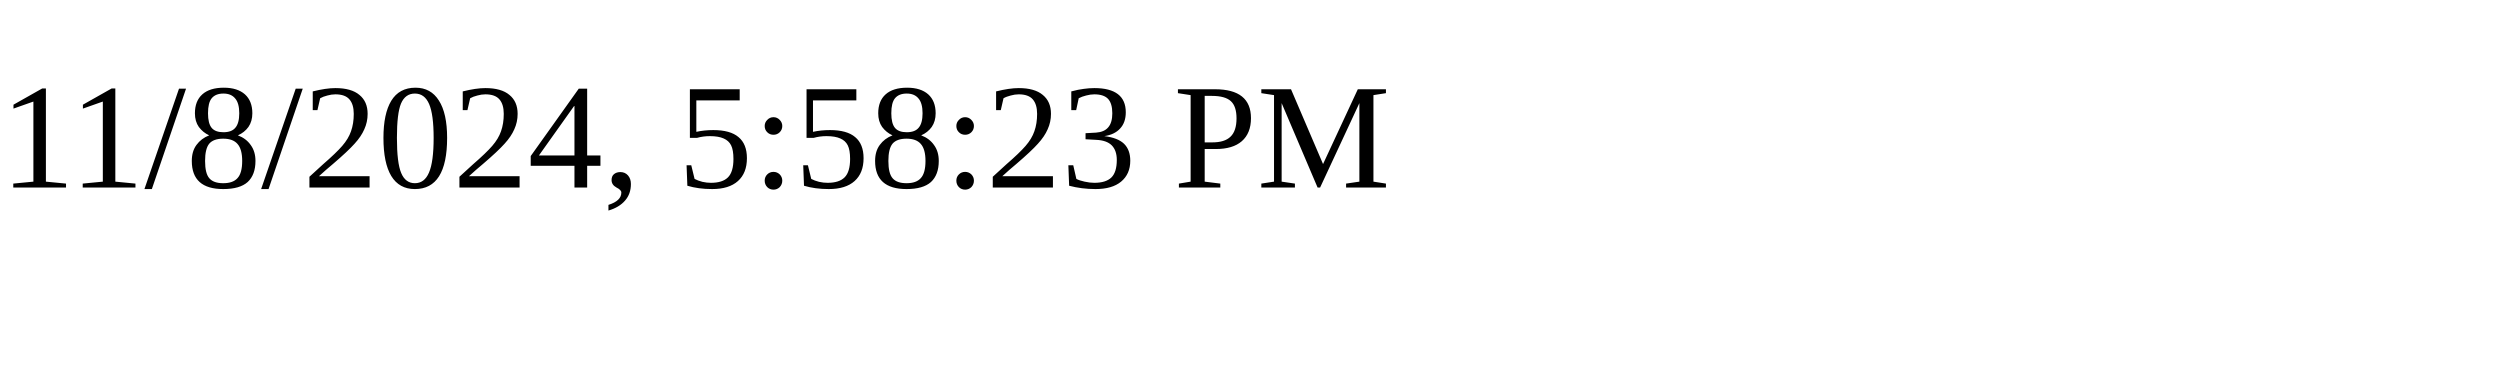
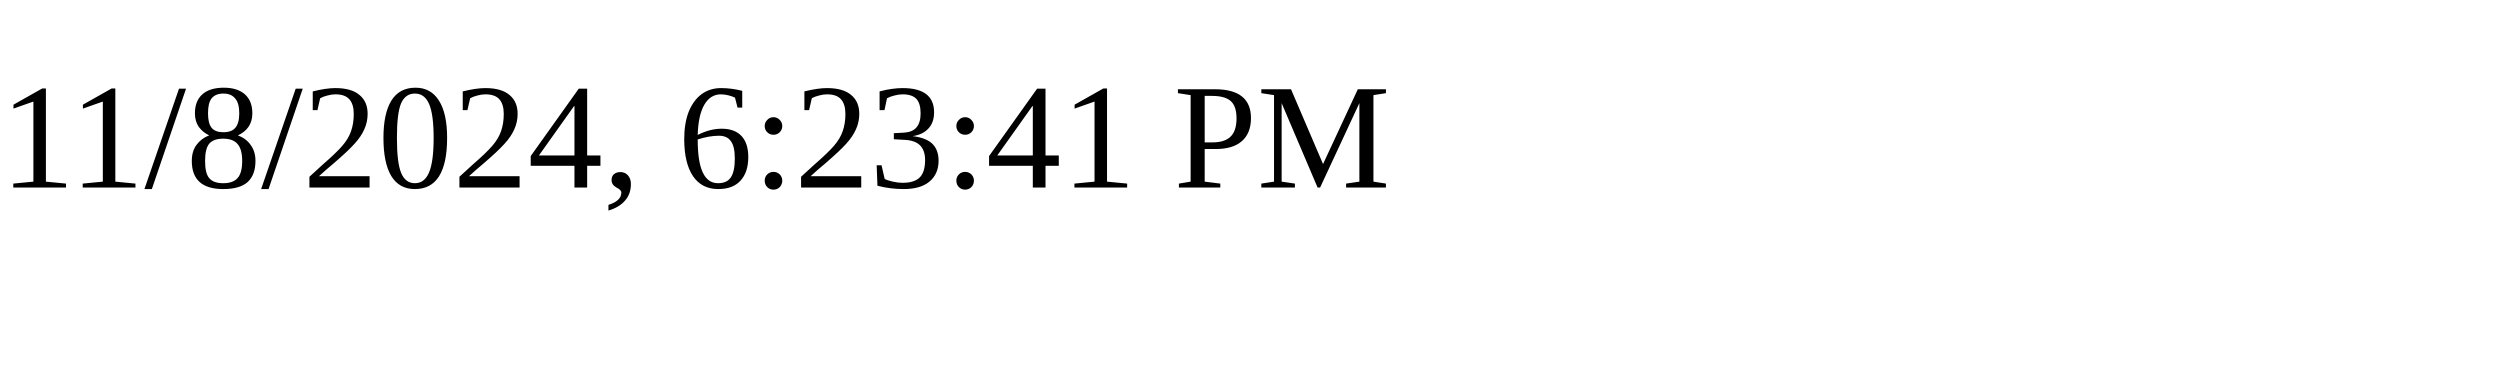
<svg xmlns="http://www.w3.org/2000/svg" height="30" width="200">
-   <text x="0" y="15">11/8/2024, 5:58:23 PM</text>
+   <text x="0" y="15">11/8/2024, 6:23:41 PM</text>
</svg>
